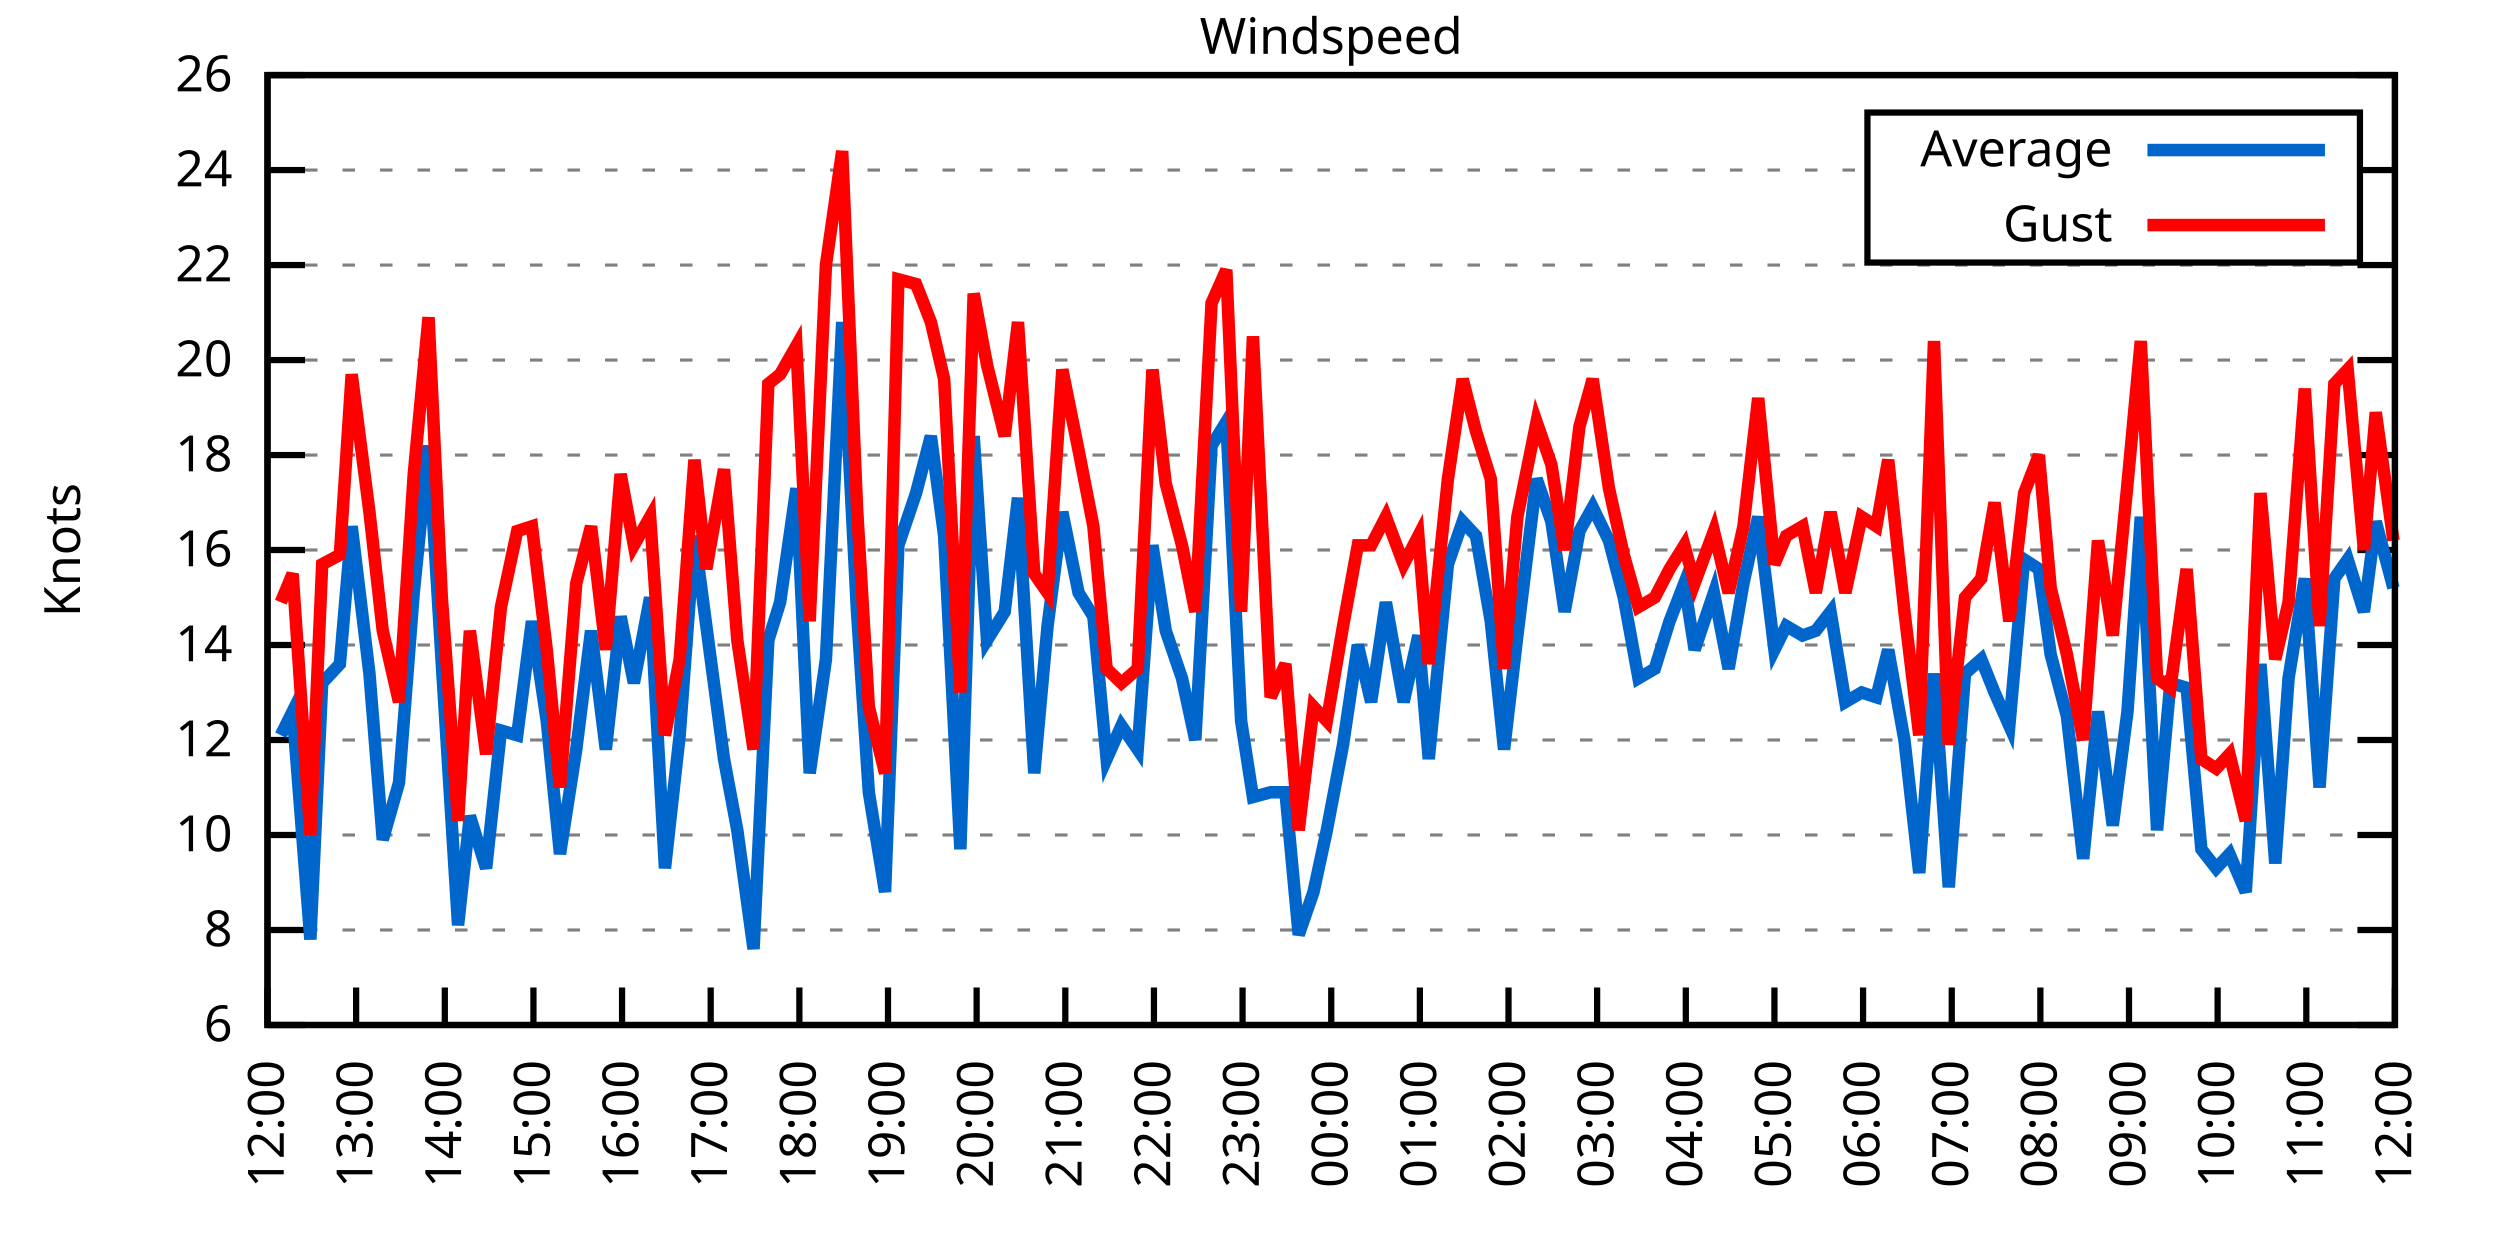
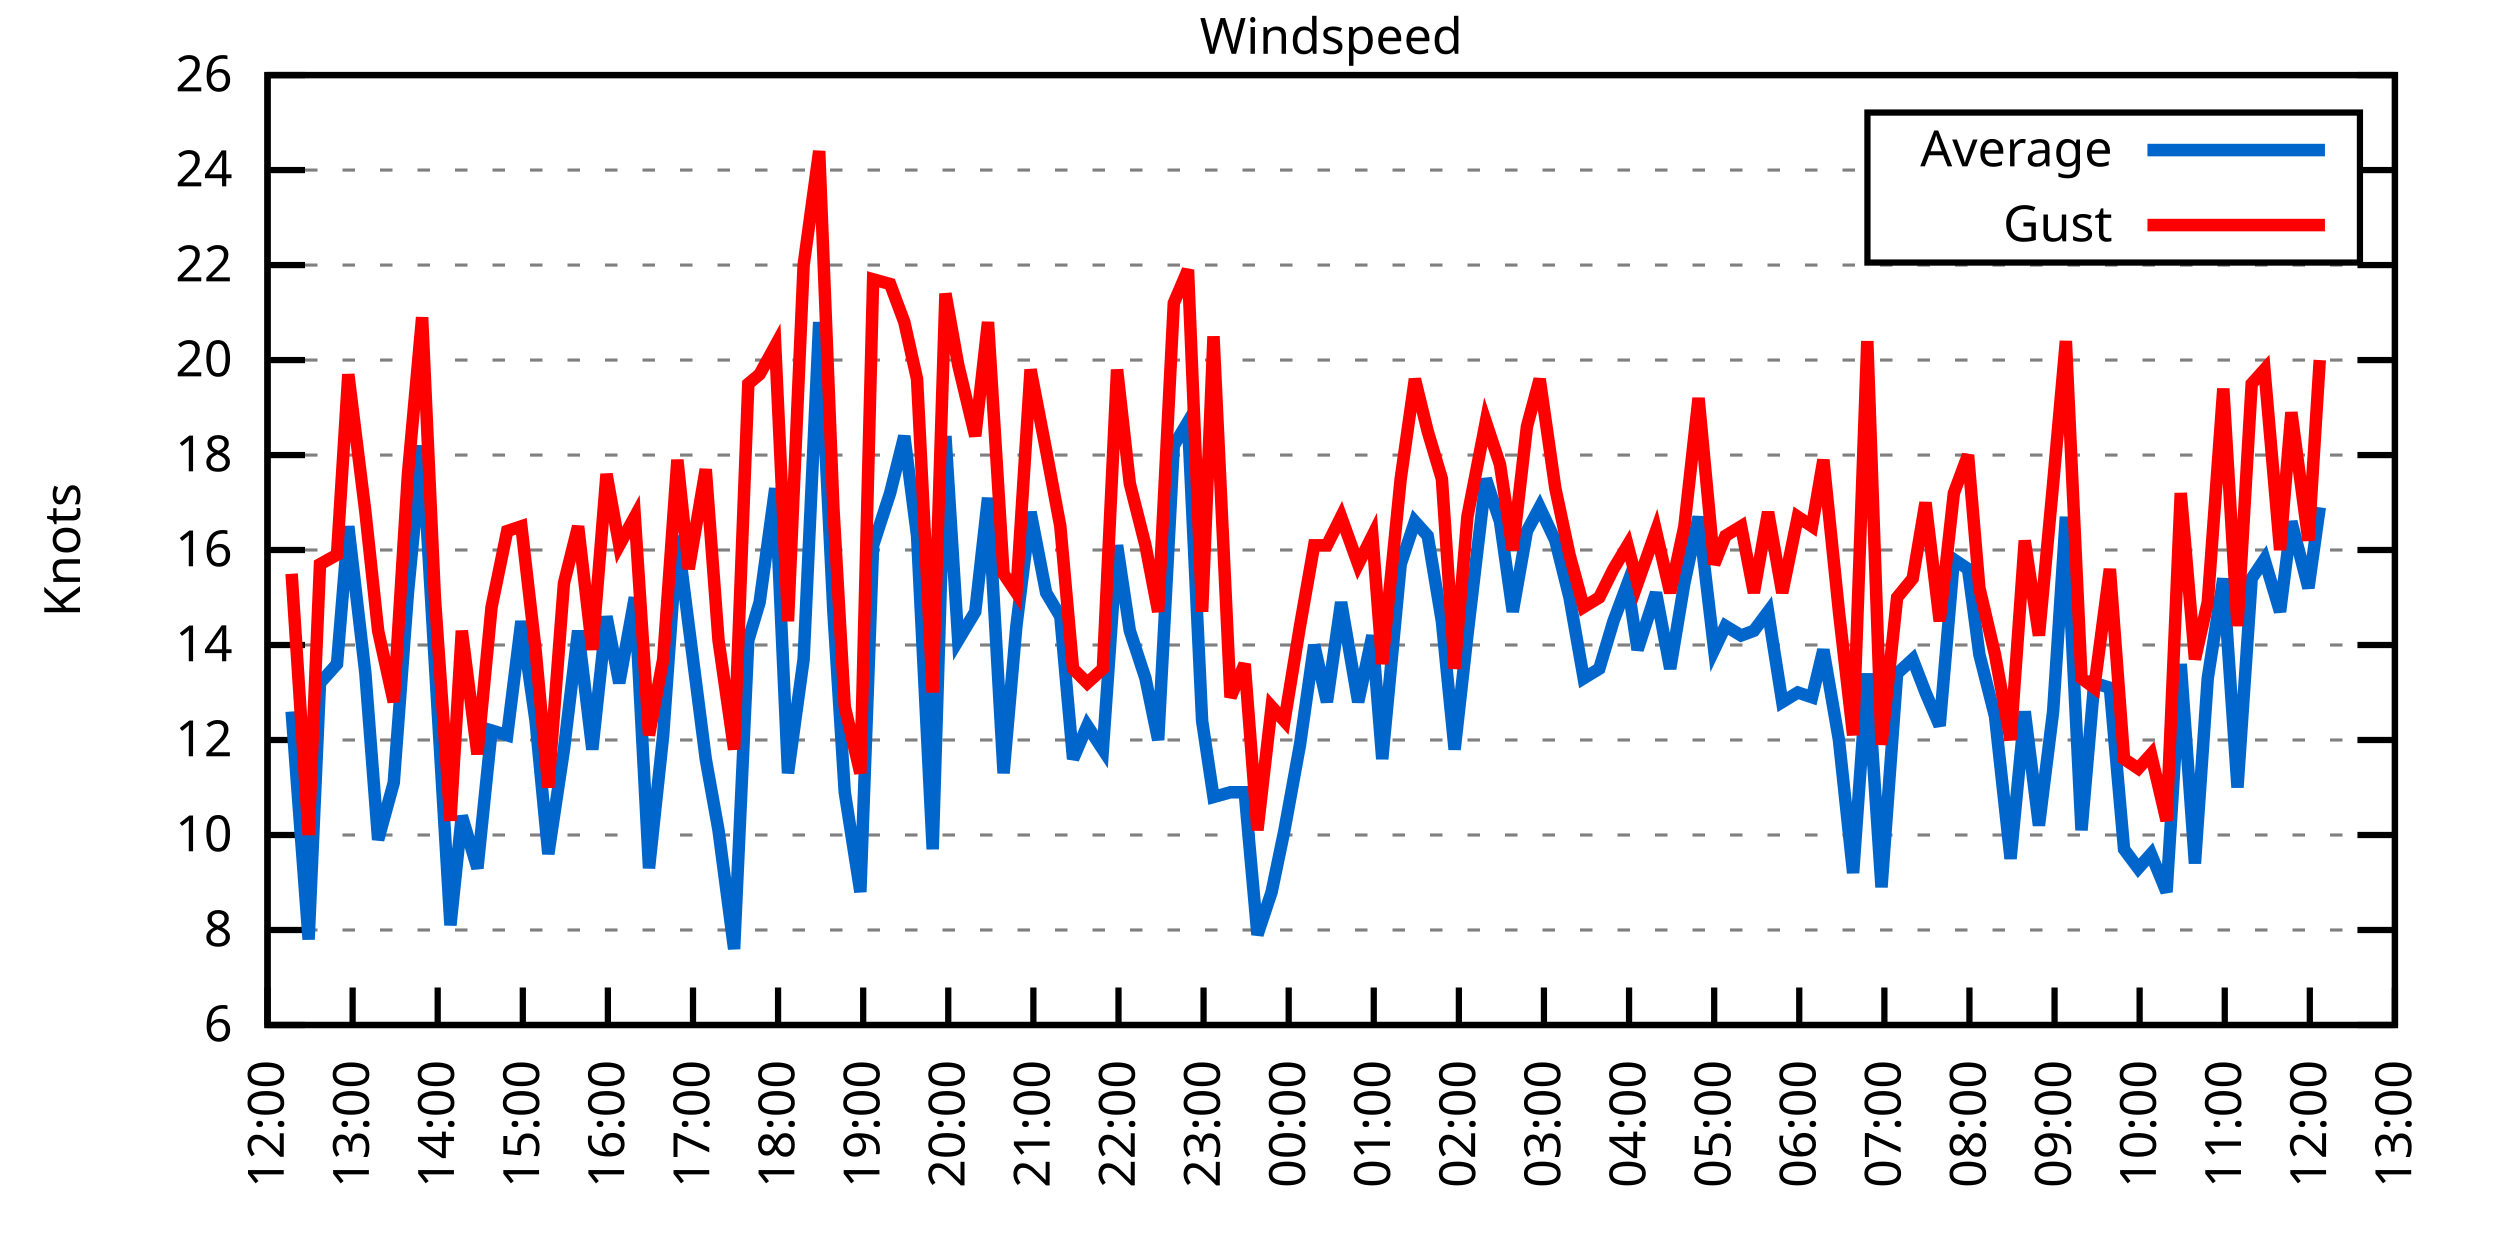
<svg xmlns="http://www.w3.org/2000/svg" xmlns:xlink="http://www.w3.org/1999/xlink" width="400" height="200" viewBox="0 0 400 200">
  <g id="gnuplot_canvas">
    <rect x="0" y="0" width="400" height="200" fill="none" />
    <defs>
      <circle id="gpDot" r="0.5" stroke-width="0.5" stroke="currentColor" />
      <path id="gpPt0" stroke-width="0.333" stroke="currentColor" d="M-1,0 h2 M0,-1 v2" />
      <path id="gpPt1" stroke-width="0.333" stroke="currentColor" d="M-1,-1 L1,1 M1,-1 L-1,1" />
      <path id="gpPt2" stroke-width="0.333" stroke="currentColor" d="M-1,0 L1,0 M0,-1 L0,1 M-1,-1 L1,1 M-1,1 L1,-1" />
      <rect id="gpPt3" stroke-width="0.333" stroke="currentColor" x="-1" y="-1" width="2" height="2" />
      <rect id="gpPt4" stroke-width="0.333" stroke="currentColor" fill="currentColor" x="-1" y="-1" width="2" height="2" />
      <circle id="gpPt5" stroke-width="0.333" stroke="currentColor" cx="0" cy="0" r="1" />
      <use xlink:href="#gpPt5" id="gpPt6" fill="currentColor" stroke="none" />
      <path id="gpPt7" stroke-width="0.333" stroke="currentColor" d="M0,-1.33 L-1.33,0.67 L1.33,0.67 z" />
      <use xlink:href="#gpPt7" id="gpPt8" fill="currentColor" stroke="none" />
      <use xlink:href="#gpPt7" id="gpPt9" stroke="currentColor" transform="rotate(180)" />
      <use xlink:href="#gpPt9" id="gpPt10" fill="currentColor" stroke="none" />
      <use xlink:href="#gpPt3" id="gpPt11" stroke="currentColor" transform="rotate(45)" />
      <use xlink:href="#gpPt11" id="gpPt12" fill="currentColor" stroke="none" />
      <path id="gpPt13" stroke-width="0.333" stroke="currentColor" d="M0,1.330 L1.265,0.411 L0.782,-1.067 L-0.782,-1.076 L-1.265,0.411 z" />
      <use xlink:href="#gpPt13" id="gpPt14" fill="currentColor" stroke="none" />
      <filter id="textbox" filterUnits="objectBoundingBox" x="0" y="0" height="1" width="1">
        <feFlood flood-color="white" flood-opacity="1" result="bgnd" />
        <feComposite in="SourceGraphic" in2="bgnd" operator="atop" />
      </filter>
      <filter id="greybox" filterUnits="objectBoundingBox" x="0" y="0" height="1" width="1">
        <feFlood flood-color="lightgrey" flood-opacity="1" result="grey" />
        <feComposite in="SourceGraphic" in2="grey" operator="atop" />
      </filter>
    </defs>
    <g fill="none" color="white" stroke="currentColor" stroke-width="1.00" stroke-linecap="butt" stroke-linejoin="miter">
</g>
    <g fill="none" color="black" stroke="currentColor" stroke-width="1.00" stroke-linecap="butt" stroke-linejoin="miter">
      <g stroke="none" shape-rendering="crispEdges">
        <polygon fill="rgb(255, 255, 255)" points="42.80,164.00 383.18,164.00 383.18,12.02 42.80,12.02 " />
      </g>
    </g>
    <g fill="none" color="black" stroke="currentColor" stroke-width="1.00" stroke-linecap="butt" stroke-linejoin="miter">
</g>
    <g fill="none" color="black" stroke="black" stroke-width="0.50" stroke-linecap="butt" stroke-linejoin="miter">
</g>
    <g fill="none" color="gray" stroke="currentColor" stroke-width="0.50" stroke-linecap="butt" stroke-linejoin="miter">
      <path stroke="gray" stroke-dasharray="2,4" class="gridline" d="M42.80,164.00 L383.19,164.00  " />
    </g>
    <g fill="none" color="gray" stroke="gray" stroke-width="1.00" stroke-linecap="butt" stroke-linejoin="miter">
</g>
    <g fill="none" color="black" stroke="currentColor" stroke-width="1.00" stroke-linecap="butt" stroke-linejoin="miter">
      <path stroke="black" d="M42.80,164.00 L48.80,164.00 M383.19,164.00 L377.19,164.00  " />
      <g transform="translate(37.20,166.60)" stroke="none" fill="black" font-family="Sans" font-size="8.00" text-anchor="end">
        <text>
          <tspan font-family="Sans"> 6</tspan>
        </text>
      </g>
    </g>
    <g fill="none" color="black" stroke="currentColor" stroke-width="1.00" stroke-linecap="butt" stroke-linejoin="miter">
</g>
    <g fill="none" color="black" stroke="black" stroke-width="0.50" stroke-linecap="butt" stroke-linejoin="miter">
</g>
    <g fill="none" color="gray" stroke="currentColor" stroke-width="0.50" stroke-linecap="butt" stroke-linejoin="miter">
      <path stroke="gray" stroke-dasharray="2,4" class="gridline" d="M42.80,148.80 L383.19,148.80  " />
    </g>
    <g fill="none" color="gray" stroke="gray" stroke-width="1.00" stroke-linecap="butt" stroke-linejoin="miter">
</g>
    <g fill="none" color="black" stroke="currentColor" stroke-width="1.00" stroke-linecap="butt" stroke-linejoin="miter">
      <path stroke="black" d="M42.80,148.80 L48.80,148.80 M383.19,148.80 L377.19,148.80  " />
      <g transform="translate(37.20,151.40)" stroke="none" fill="black" font-family="Sans" font-size="8.00" text-anchor="end">
        <text>
          <tspan font-family="Sans"> 8</tspan>
        </text>
      </g>
    </g>
    <g fill="none" color="black" stroke="currentColor" stroke-width="1.00" stroke-linecap="butt" stroke-linejoin="miter">
</g>
    <g fill="none" color="black" stroke="black" stroke-width="0.50" stroke-linecap="butt" stroke-linejoin="miter">
</g>
    <g fill="none" color="gray" stroke="currentColor" stroke-width="0.50" stroke-linecap="butt" stroke-linejoin="miter">
      <path stroke="gray" stroke-dasharray="2,4" class="gridline" d="M42.80,133.60 L383.19,133.60  " />
    </g>
    <g fill="none" color="gray" stroke="gray" stroke-width="1.00" stroke-linecap="butt" stroke-linejoin="miter">
</g>
    <g fill="none" color="black" stroke="currentColor" stroke-width="1.00" stroke-linecap="butt" stroke-linejoin="miter">
      <path stroke="black" d="M42.80,133.60 L48.80,133.60 M383.19,133.60 L377.19,133.60  " />
      <g transform="translate(37.20,136.20)" stroke="none" fill="black" font-family="Sans" font-size="8.00" text-anchor="end">
        <text>
          <tspan font-family="Sans"> 10</tspan>
        </text>
      </g>
    </g>
    <g fill="none" color="black" stroke="currentColor" stroke-width="1.00" stroke-linecap="butt" stroke-linejoin="miter">
</g>
    <g fill="none" color="black" stroke="black" stroke-width="0.50" stroke-linecap="butt" stroke-linejoin="miter">
</g>
    <g fill="none" color="gray" stroke="currentColor" stroke-width="0.50" stroke-linecap="butt" stroke-linejoin="miter">
      <path stroke="gray" stroke-dasharray="2,4" class="gridline" d="M42.80,118.40 L383.19,118.40  " />
    </g>
    <g fill="none" color="gray" stroke="gray" stroke-width="1.00" stroke-linecap="butt" stroke-linejoin="miter">
</g>
    <g fill="none" color="black" stroke="currentColor" stroke-width="1.00" stroke-linecap="butt" stroke-linejoin="miter">
      <path stroke="black" d="M42.80,118.40 L48.80,118.40 M383.19,118.40 L377.19,118.40  " />
      <g transform="translate(37.20,121.00)" stroke="none" fill="black" font-family="Sans" font-size="8.00" text-anchor="end">
        <text>
          <tspan font-family="Sans"> 12</tspan>
        </text>
      </g>
    </g>
    <g fill="none" color="black" stroke="currentColor" stroke-width="1.00" stroke-linecap="butt" stroke-linejoin="miter">
</g>
    <g fill="none" color="black" stroke="black" stroke-width="0.50" stroke-linecap="butt" stroke-linejoin="miter">
</g>
    <g fill="none" color="gray" stroke="currentColor" stroke-width="0.50" stroke-linecap="butt" stroke-linejoin="miter">
      <path stroke="gray" stroke-dasharray="2,4" class="gridline" d="M42.80,103.20 L383.19,103.20  " />
    </g>
    <g fill="none" color="gray" stroke="gray" stroke-width="1.00" stroke-linecap="butt" stroke-linejoin="miter">
</g>
    <g fill="none" color="black" stroke="currentColor" stroke-width="1.00" stroke-linecap="butt" stroke-linejoin="miter">
      <path stroke="black" d="M42.80,103.20 L48.80,103.20 M383.19,103.20 L377.19,103.20  " />
      <g transform="translate(37.20,105.80)" stroke="none" fill="black" font-family="Sans" font-size="8.00" text-anchor="end">
        <text>
          <tspan font-family="Sans"> 14</tspan>
        </text>
      </g>
    </g>
    <g fill="none" color="black" stroke="currentColor" stroke-width="1.00" stroke-linecap="butt" stroke-linejoin="miter">
</g>
    <g fill="none" color="black" stroke="black" stroke-width="0.50" stroke-linecap="butt" stroke-linejoin="miter">
</g>
    <g fill="none" color="gray" stroke="currentColor" stroke-width="0.50" stroke-linecap="butt" stroke-linejoin="miter">
      <path stroke="gray" stroke-dasharray="2,4" class="gridline" d="M42.80,88.00 L383.19,88.00  " />
    </g>
    <g fill="none" color="gray" stroke="gray" stroke-width="1.00" stroke-linecap="butt" stroke-linejoin="miter">
</g>
    <g fill="none" color="black" stroke="currentColor" stroke-width="1.00" stroke-linecap="butt" stroke-linejoin="miter">
      <path stroke="black" d="M42.80,88.00 L48.80,88.00 M383.19,88.00 L377.19,88.00  " />
      <g transform="translate(37.20,90.60)" stroke="none" fill="black" font-family="Sans" font-size="8.00" text-anchor="end">
        <text>
          <tspan font-family="Sans"> 16</tspan>
        </text>
      </g>
    </g>
    <g fill="none" color="black" stroke="currentColor" stroke-width="1.00" stroke-linecap="butt" stroke-linejoin="miter">
</g>
    <g fill="none" color="black" stroke="black" stroke-width="0.50" stroke-linecap="butt" stroke-linejoin="miter">
</g>
    <g fill="none" color="gray" stroke="currentColor" stroke-width="0.50" stroke-linecap="butt" stroke-linejoin="miter">
      <path stroke="gray" stroke-dasharray="2,4" class="gridline" d="M42.80,72.81 L383.19,72.81  " />
    </g>
    <g fill="none" color="gray" stroke="gray" stroke-width="1.00" stroke-linecap="butt" stroke-linejoin="miter">
</g>
    <g fill="none" color="black" stroke="currentColor" stroke-width="1.00" stroke-linecap="butt" stroke-linejoin="miter">
      <path stroke="black" d="M42.80,72.81 L48.80,72.81 M383.19,72.81 L377.19,72.81  " />
      <g transform="translate(37.20,75.41)" stroke="none" fill="black" font-family="Sans" font-size="8.00" text-anchor="end">
        <text>
          <tspan font-family="Sans"> 18</tspan>
        </text>
      </g>
    </g>
    <g fill="none" color="black" stroke="currentColor" stroke-width="1.00" stroke-linecap="butt" stroke-linejoin="miter">
</g>
    <g fill="none" color="black" stroke="black" stroke-width="0.50" stroke-linecap="butt" stroke-linejoin="miter">
</g>
    <g fill="none" color="gray" stroke="currentColor" stroke-width="0.50" stroke-linecap="butt" stroke-linejoin="miter">
      <path stroke="gray" stroke-dasharray="2,4" class="gridline" d="M42.80,57.61 L383.19,57.61  " />
    </g>
    <g fill="none" color="gray" stroke="gray" stroke-width="1.00" stroke-linecap="butt" stroke-linejoin="miter">
</g>
    <g fill="none" color="black" stroke="currentColor" stroke-width="1.00" stroke-linecap="butt" stroke-linejoin="miter">
      <path stroke="black" d="M42.80,57.61 L48.80,57.61 M383.19,57.61 L377.19,57.61  " />
      <g transform="translate(37.20,60.21)" stroke="none" fill="black" font-family="Sans" font-size="8.00" text-anchor="end">
        <text>
          <tspan font-family="Sans"> 20</tspan>
        </text>
      </g>
    </g>
    <g fill="none" color="black" stroke="currentColor" stroke-width="1.00" stroke-linecap="butt" stroke-linejoin="miter">
</g>
    <g fill="none" color="black" stroke="black" stroke-width="0.50" stroke-linecap="butt" stroke-linejoin="miter">
</g>
    <g fill="none" color="gray" stroke="currentColor" stroke-width="0.50" stroke-linecap="butt" stroke-linejoin="miter">
      <path stroke="gray" stroke-dasharray="2,4" class="gridline" d="M42.80,42.41 L383.19,42.41  " />
    </g>
    <g fill="none" color="gray" stroke="gray" stroke-width="1.00" stroke-linecap="butt" stroke-linejoin="miter">
</g>
    <g fill="none" color="black" stroke="currentColor" stroke-width="1.00" stroke-linecap="butt" stroke-linejoin="miter">
      <path stroke="black" d="M42.80,42.41 L48.80,42.41 M383.19,42.41 L377.19,42.41  " />
      <g transform="translate(37.20,45.01)" stroke="none" fill="black" font-family="Sans" font-size="8.00" text-anchor="end">
        <text>
          <tspan font-family="Sans"> 22</tspan>
        </text>
      </g>
    </g>
    <g fill="none" color="black" stroke="currentColor" stroke-width="1.00" stroke-linecap="butt" stroke-linejoin="miter">
</g>
    <g fill="none" color="black" stroke="black" stroke-width="0.50" stroke-linecap="butt" stroke-linejoin="miter">
</g>
    <g fill="none" color="gray" stroke="currentColor" stroke-width="0.50" stroke-linecap="butt" stroke-linejoin="miter">
      <path stroke="gray" stroke-dasharray="2,4" class="gridline" d="M42.80,27.21 L298.79,27.21 M377.59,27.21 L383.19,27.21  " />
    </g>
    <g fill="none" color="gray" stroke="gray" stroke-width="1.00" stroke-linecap="butt" stroke-linejoin="miter">
</g>
    <g fill="none" color="black" stroke="currentColor" stroke-width="1.00" stroke-linecap="butt" stroke-linejoin="miter">
      <path stroke="black" d="M42.80,27.21 L48.80,27.21 M383.19,27.21 L377.19,27.21  " />
      <g transform="translate(37.20,29.81)" stroke="none" fill="black" font-family="Sans" font-size="8.00" text-anchor="end">
        <text>
          <tspan font-family="Sans"> 24</tspan>
        </text>
      </g>
    </g>
    <g fill="none" color="black" stroke="currentColor" stroke-width="1.00" stroke-linecap="butt" stroke-linejoin="miter">
</g>
    <g fill="none" color="black" stroke="black" stroke-width="0.50" stroke-linecap="butt" stroke-linejoin="miter">
</g>
    <g fill="none" color="gray" stroke="currentColor" stroke-width="0.50" stroke-linecap="butt" stroke-linejoin="miter">
      <path stroke="gray" stroke-dasharray="2,4" class="gridline" d="M42.80,12.01 L383.19,12.01  " />
    </g>
    <g fill="none" color="gray" stroke="gray" stroke-width="1.00" stroke-linecap="butt" stroke-linejoin="miter">
</g>
    <g fill="none" color="black" stroke="currentColor" stroke-width="1.00" stroke-linecap="butt" stroke-linejoin="miter">
      <path stroke="black" d="M42.80,12.01 L48.80,12.01 M383.19,12.01 L377.19,12.01  " />
      <g transform="translate(37.20,14.61)" stroke="none" fill="black" font-family="Sans" font-size="8.00" text-anchor="end">
        <text>
          <tspan font-family="Sans"> 26</tspan>
        </text>
      </g>
    </g>
    <g fill="none" color="black" stroke="currentColor" stroke-width="1.00" stroke-linecap="butt" stroke-linejoin="miter">
      <path stroke="black" d="M42.80,164.00 L42.80,158.00  " />
      <g transform="translate(45.40,169.60) rotate(270.00)" stroke="none" fill="black" font-family="Sans" font-size="8.00" text-anchor="end">
        <text>
          <tspan font-family="Sans">12:00</tspan>
        </text>
      </g>
    </g>
    <g fill="none" color="black" stroke="currentColor" stroke-width="1.00" stroke-linecap="butt" stroke-linejoin="miter">
-       <path stroke="black" d="M56.98,164.00 L56.98,158.00  " />
-       <g transform="translate(59.58,169.60) rotate(270.00)" stroke="none" fill="black" font-family="Sans" font-size="8.00" text-anchor="end">
+       <path stroke="black" d="M56.42,164.00 L56.42,158.00  " />
+       <g transform="translate(59.02,169.60) rotate(270.00)" stroke="none" fill="black" font-family="Sans" font-size="8.00" text-anchor="end">
        <text>
          <tspan font-family="Sans">13:00</tspan>
        </text>
      </g>
    </g>
    <g fill="none" color="black" stroke="currentColor" stroke-width="1.00" stroke-linecap="butt" stroke-linejoin="miter">
-       <path stroke="black" d="M71.17,164.00 L71.17,158.00  " />
-       <g transform="translate(73.77,169.60) rotate(270.00)" stroke="none" fill="black" font-family="Sans" font-size="8.00" text-anchor="end">
+       <path stroke="black" d="M70.03,164.00 L70.03,158.00  " />
+       <g transform="translate(72.63,169.60) rotate(270.00)" stroke="none" fill="black" font-family="Sans" font-size="8.00" text-anchor="end">
        <text>
          <tspan font-family="Sans">14:00</tspan>
        </text>
      </g>
    </g>
    <g fill="none" color="black" stroke="currentColor" stroke-width="1.00" stroke-linecap="butt" stroke-linejoin="miter">
-       <path stroke="black" d="M85.35,164.00 L85.35,158.00  " />
-       <g transform="translate(87.95,169.60) rotate(270.00)" stroke="none" fill="black" font-family="Sans" font-size="8.00" text-anchor="end">
+       <path stroke="black" d="M83.65,164.00 L83.65,158.00  " />
+       <g transform="translate(86.25,169.60) rotate(270.00)" stroke="none" fill="black" font-family="Sans" font-size="8.00" text-anchor="end">
        <text>
          <tspan font-family="Sans">15:00</tspan>
        </text>
      </g>
    </g>
    <g fill="none" color="black" stroke="currentColor" stroke-width="1.00" stroke-linecap="butt" stroke-linejoin="miter">
-       <path stroke="black" d="M99.53,164.00 L99.53,158.00  " />
-       <g transform="translate(102.13,169.60) rotate(270.00)" stroke="none" fill="black" font-family="Sans" font-size="8.00" text-anchor="end">
+       <path stroke="black" d="M97.26,164.00 L97.26,158.00  " />
+       <g transform="translate(99.86,169.60) rotate(270.00)" stroke="none" fill="black" font-family="Sans" font-size="8.00" text-anchor="end">
        <text>
          <tspan font-family="Sans">16:00</tspan>
        </text>
      </g>
    </g>
    <g fill="none" color="black" stroke="currentColor" stroke-width="1.00" stroke-linecap="butt" stroke-linejoin="miter">
-       <path stroke="black" d="M113.71,164.00 L113.71,158.00  " />
-       <g transform="translate(116.31,169.60) rotate(270.00)" stroke="none" fill="black" font-family="Sans" font-size="8.00" text-anchor="end">
+       <path stroke="black" d="M110.88,164.00 L110.88,158.00  " />
+       <g transform="translate(113.48,169.60) rotate(270.00)" stroke="none" fill="black" font-family="Sans" font-size="8.00" text-anchor="end">
        <text>
          <tspan font-family="Sans">17:00</tspan>
        </text>
      </g>
    </g>
    <g fill="none" color="black" stroke="currentColor" stroke-width="1.00" stroke-linecap="butt" stroke-linejoin="miter">
-       <path stroke="black" d="M127.90,164.00 L127.90,158.00  " />
-       <g transform="translate(130.50,169.60) rotate(270.00)" stroke="none" fill="black" font-family="Sans" font-size="8.00" text-anchor="end">
+       <path stroke="black" d="M124.49,164.00 L124.49,158.00  " />
+       <g transform="translate(127.09,169.60) rotate(270.00)" stroke="none" fill="black" font-family="Sans" font-size="8.00" text-anchor="end">
        <text>
          <tspan font-family="Sans">18:00</tspan>
        </text>
      </g>
    </g>
    <g fill="none" color="black" stroke="currentColor" stroke-width="1.00" stroke-linecap="butt" stroke-linejoin="miter">
-       <path stroke="black" d="M142.08,164.00 L142.08,158.00  " />
-       <g transform="translate(144.68,169.60) rotate(270.00)" stroke="none" fill="black" font-family="Sans" font-size="8.00" text-anchor="end">
+       <path stroke="black" d="M138.11,164.00 L138.11,158.00  " />
+       <g transform="translate(140.71,169.60) rotate(270.00)" stroke="none" fill="black" font-family="Sans" font-size="8.00" text-anchor="end">
        <text>
          <tspan font-family="Sans">19:00</tspan>
        </text>
      </g>
    </g>
    <g fill="none" color="black" stroke="currentColor" stroke-width="1.00" stroke-linecap="butt" stroke-linejoin="miter">
-       <path stroke="black" d="M156.26,164.00 L156.26,158.00  " />
-       <g transform="translate(158.86,169.60) rotate(270.00)" stroke="none" fill="black" font-family="Sans" font-size="8.00" text-anchor="end">
+       <path stroke="black" d="M151.72,164.00 L151.72,158.00  " />
+       <g transform="translate(154.32,169.60) rotate(270.00)" stroke="none" fill="black" font-family="Sans" font-size="8.00" text-anchor="end">
        <text>
          <tspan font-family="Sans">20:00</tspan>
        </text>
      </g>
    </g>
    <g fill="none" color="black" stroke="currentColor" stroke-width="1.00" stroke-linecap="butt" stroke-linejoin="miter">
-       <path stroke="black" d="M170.45,164.00 L170.45,158.00  " />
-       <g transform="translate(173.05,169.60) rotate(270.00)" stroke="none" fill="black" font-family="Sans" font-size="8.00" text-anchor="end">
+       <path stroke="black" d="M165.34,164.00 L165.34,158.00  " />
+       <g transform="translate(167.94,169.60) rotate(270.00)" stroke="none" fill="black" font-family="Sans" font-size="8.00" text-anchor="end">
        <text>
          <tspan font-family="Sans">21:00</tspan>
        </text>
      </g>
    </g>
    <g fill="none" color="black" stroke="currentColor" stroke-width="1.00" stroke-linecap="butt" stroke-linejoin="miter">
-       <path stroke="black" d="M184.63,164.00 L184.63,158.00  " />
-       <g transform="translate(187.23,169.60) rotate(270.00)" stroke="none" fill="black" font-family="Sans" font-size="8.00" text-anchor="end">
+       <path stroke="black" d="M178.96,164.00 L178.96,158.00  " />
+       <g transform="translate(181.56,169.60) rotate(270.00)" stroke="none" fill="black" font-family="Sans" font-size="8.00" text-anchor="end">
        <text>
          <tspan font-family="Sans">22:00</tspan>
        </text>
      </g>
    </g>
    <g fill="none" color="black" stroke="currentColor" stroke-width="1.00" stroke-linecap="butt" stroke-linejoin="miter">
-       <path stroke="black" d="M198.81,164.00 L198.81,158.00  " />
-       <g transform="translate(201.41,169.60) rotate(270.00)" stroke="none" fill="black" font-family="Sans" font-size="8.00" text-anchor="end">
+       <path stroke="black" d="M192.57,164.00 L192.57,158.00  " />
+       <g transform="translate(195.17,169.60) rotate(270.00)" stroke="none" fill="black" font-family="Sans" font-size="8.00" text-anchor="end">
        <text>
          <tspan font-family="Sans">23:00</tspan>
        </text>
      </g>
    </g>
    <g fill="none" color="black" stroke="currentColor" stroke-width="1.00" stroke-linecap="butt" stroke-linejoin="miter">
-       <path stroke="black" d="M213.00,164.00 L213.00,158.00  " />
-       <g transform="translate(215.60,169.60) rotate(270.00)" stroke="none" fill="black" font-family="Sans" font-size="8.00" text-anchor="end">
+       <path stroke="black" d="M206.19,164.00 L206.19,158.00  " />
+       <g transform="translate(208.79,169.60) rotate(270.00)" stroke="none" fill="black" font-family="Sans" font-size="8.00" text-anchor="end">
        <text>
          <tspan font-family="Sans">00:00</tspan>
        </text>
      </g>
    </g>
    <g fill="none" color="black" stroke="currentColor" stroke-width="1.00" stroke-linecap="butt" stroke-linejoin="miter">
-       <path stroke="black" d="M227.18,164.00 L227.18,158.00  " />
-       <g transform="translate(229.78,169.60) rotate(270.00)" stroke="none" fill="black" font-family="Sans" font-size="8.00" text-anchor="end">
+       <path stroke="black" d="M219.80,164.00 L219.80,158.00  " />
+       <g transform="translate(222.40,169.60) rotate(270.00)" stroke="none" fill="black" font-family="Sans" font-size="8.00" text-anchor="end">
        <text>
          <tspan font-family="Sans">01:00</tspan>
        </text>
      </g>
    </g>
    <g fill="none" color="black" stroke="currentColor" stroke-width="1.00" stroke-linecap="butt" stroke-linejoin="miter">
-       <path stroke="black" d="M241.36,164.00 L241.36,158.00  " />
-       <g transform="translate(243.96,169.60) rotate(270.00)" stroke="none" fill="black" font-family="Sans" font-size="8.00" text-anchor="end">
+       <path stroke="black" d="M233.42,164.00 L233.42,158.00  " />
+       <g transform="translate(236.02,169.60) rotate(270.00)" stroke="none" fill="black" font-family="Sans" font-size="8.00" text-anchor="end">
        <text>
          <tspan font-family="Sans">02:00</tspan>
        </text>
      </g>
    </g>
    <g fill="none" color="black" stroke="currentColor" stroke-width="1.00" stroke-linecap="butt" stroke-linejoin="miter">
-       <path stroke="black" d="M255.54,164.00 L255.54,158.00  " />
-       <g transform="translate(258.14,169.60) rotate(270.00)" stroke="none" fill="black" font-family="Sans" font-size="8.00" text-anchor="end">
+       <path stroke="black" d="M247.03,164.00 L247.03,158.00  " />
+       <g transform="translate(249.63,169.60) rotate(270.00)" stroke="none" fill="black" font-family="Sans" font-size="8.00" text-anchor="end">
        <text>
          <tspan font-family="Sans">03:00</tspan>
        </text>
      </g>
    </g>
    <g fill="none" color="black" stroke="currentColor" stroke-width="1.00" stroke-linecap="butt" stroke-linejoin="miter">
-       <path stroke="black" d="M269.73,164.00 L269.73,158.00  " />
-       <g transform="translate(272.33,169.60) rotate(270.00)" stroke="none" fill="black" font-family="Sans" font-size="8.00" text-anchor="end">
+       <path stroke="black" d="M260.65,164.00 L260.65,158.00  " />
+       <g transform="translate(263.25,169.60) rotate(270.00)" stroke="none" fill="black" font-family="Sans" font-size="8.00" text-anchor="end">
        <text>
          <tspan font-family="Sans">04:00</tspan>
        </text>
      </g>
    </g>
    <g fill="none" color="black" stroke="currentColor" stroke-width="1.00" stroke-linecap="butt" stroke-linejoin="miter">
-       <path stroke="black" d="M283.91,164.00 L283.91,158.00  " />
-       <g transform="translate(286.51,169.60) rotate(270.00)" stroke="none" fill="black" font-family="Sans" font-size="8.00" text-anchor="end">
+       <path stroke="black" d="M274.27,164.00 L274.27,158.00  " />
+       <g transform="translate(276.87,169.60) rotate(270.00)" stroke="none" fill="black" font-family="Sans" font-size="8.00" text-anchor="end">
        <text>
          <tspan font-family="Sans">05:00</tspan>
        </text>
      </g>
    </g>
    <g fill="none" color="black" stroke="currentColor" stroke-width="1.00" stroke-linecap="butt" stroke-linejoin="miter">
-       <path stroke="black" d="M298.09,164.00 L298.09,158.00  " />
-       <g transform="translate(300.69,169.60) rotate(270.00)" stroke="none" fill="black" font-family="Sans" font-size="8.00" text-anchor="end">
+       <path stroke="black" d="M287.88,164.00 L287.88,158.00  " />
+       <g transform="translate(290.48,169.60) rotate(270.00)" stroke="none" fill="black" font-family="Sans" font-size="8.00" text-anchor="end">
        <text>
          <tspan font-family="Sans">06:00</tspan>
        </text>
      </g>
    </g>
    <g fill="none" color="black" stroke="currentColor" stroke-width="1.00" stroke-linecap="butt" stroke-linejoin="miter">
-       <path stroke="black" d="M312.28,164.00 L312.28,158.00  " />
-       <g transform="translate(314.88,169.60) rotate(270.00)" stroke="none" fill="black" font-family="Sans" font-size="8.00" text-anchor="end">
+       <path stroke="black" d="M301.50,164.00 L301.50,158.00  " />
+       <g transform="translate(304.10,169.60) rotate(270.00)" stroke="none" fill="black" font-family="Sans" font-size="8.00" text-anchor="end">
        <text>
          <tspan font-family="Sans">07:00</tspan>
        </text>
      </g>
    </g>
    <g fill="none" color="black" stroke="currentColor" stroke-width="1.00" stroke-linecap="butt" stroke-linejoin="miter">
-       <path stroke="black" d="M326.46,164.00 L326.46,158.00  " />
-       <g transform="translate(329.06,169.60) rotate(270.00)" stroke="none" fill="black" font-family="Sans" font-size="8.00" text-anchor="end">
+       <path stroke="black" d="M315.11,164.00 L315.11,158.00  " />
+       <g transform="translate(317.71,169.60) rotate(270.00)" stroke="none" fill="black" font-family="Sans" font-size="8.00" text-anchor="end">
        <text>
          <tspan font-family="Sans">08:00</tspan>
        </text>
      </g>
    </g>
    <g fill="none" color="black" stroke="currentColor" stroke-width="1.00" stroke-linecap="butt" stroke-linejoin="miter">
-       <path stroke="black" d="M340.64,164.00 L340.64,158.00  " />
-       <g transform="translate(343.24,169.60) rotate(270.00)" stroke="none" fill="black" font-family="Sans" font-size="8.00" text-anchor="end">
+       <path stroke="black" d="M328.73,164.00 L328.73,158.00  " />
+       <g transform="translate(331.33,169.60) rotate(270.00)" stroke="none" fill="black" font-family="Sans" font-size="8.00" text-anchor="end">
        <text>
          <tspan font-family="Sans">09:00</tspan>
        </text>
      </g>
    </g>
    <g fill="none" color="black" stroke="currentColor" stroke-width="1.00" stroke-linecap="butt" stroke-linejoin="miter">
-       <path stroke="black" d="M354.82,164.00 L354.82,158.00  " />
-       <g transform="translate(357.42,169.60) rotate(270.00)" stroke="none" fill="black" font-family="Sans" font-size="8.00" text-anchor="end">
+       <path stroke="black" d="M342.34,164.00 L342.34,158.00  " />
+       <g transform="translate(344.94,169.60) rotate(270.00)" stroke="none" fill="black" font-family="Sans" font-size="8.00" text-anchor="end">
        <text>
          <tspan font-family="Sans">10:00</tspan>
        </text>
      </g>
    </g>
    <g fill="none" color="black" stroke="currentColor" stroke-width="1.00" stroke-linecap="butt" stroke-linejoin="miter">
-       <path stroke="black" d="M369.01,164.00 L369.01,158.00  " />
-       <g transform="translate(371.61,169.60) rotate(270.00)" stroke="none" fill="black" font-family="Sans" font-size="8.00" text-anchor="end">
+       <path stroke="black" d="M355.96,164.00 L355.96,158.00  " />
+       <g transform="translate(358.56,169.60) rotate(270.00)" stroke="none" fill="black" font-family="Sans" font-size="8.00" text-anchor="end">
        <text>
          <tspan font-family="Sans">11:00</tspan>
+         </text>
+       </g>
+     </g>
+     <g fill="none" color="black" stroke="currentColor" stroke-width="1.00" stroke-linecap="butt" stroke-linejoin="miter">
+       <path stroke="black" d="M369.57,164.00 L369.57,158.00  " />
+       <g transform="translate(372.17,169.60) rotate(270.00)" stroke="none" fill="black" font-family="Sans" font-size="8.00" text-anchor="end">
+         <text>
+           <tspan font-family="Sans">12:00</tspan>
        </text>
      </g>
    </g>
    <g fill="none" color="black" stroke="currentColor" stroke-width="1.00" stroke-linecap="butt" stroke-linejoin="miter">
      <path stroke="black" d="M383.19,164.00 L383.19,158.00  " />
      <g transform="translate(385.79,169.60) rotate(270.00)" stroke="none" fill="black" font-family="Sans" font-size="8.00" text-anchor="end">
        <text>
-           <tspan font-family="Sans">12:00</tspan>
+           <tspan font-family="Sans">13:00</tspan>
        </text>
      </g>
    </g>
    <g fill="none" color="black" stroke="currentColor" stroke-width="1.00" stroke-linecap="butt" stroke-linejoin="miter">
</g>
    <g fill="none" color="black" stroke="currentColor" stroke-width="1.00" stroke-linecap="butt" stroke-linejoin="miter">
      <path stroke="black" d="M42.80,12.01 L42.80,164.00 L383.19,164.00 L383.19,12.01 L42.80,12.01 Z  " />
    </g>
    <g fill="none" color="black" stroke="currentColor" stroke-width="1.00" stroke-linecap="butt" stroke-linejoin="miter">
</g>
    <g fill="none" color="black" stroke="currentColor" stroke-width="1.00" stroke-linecap="butt" stroke-linejoin="miter">
      <path stroke="black" d="M298.79,42.01 L298.79,18.01 L377.59,18.01 L377.59,42.01 L298.79,42.01 Z  " />
    </g>
    <g id="Windspeed_plot_1">
      <g fill="none" color="white" stroke="black" stroke-width="2.00" stroke-linecap="butt" stroke-linejoin="miter">
</g>
      <g fill="none" color="black" stroke="currentColor" stroke-width="2.00" stroke-linecap="butt" stroke-linejoin="miter">
        <g transform="translate(337.99,26.61)" stroke="none" fill="black" font-family="Sans" font-size="8.00" text-anchor="end">
          <text>
            <tspan font-family="Sans">Average</tspan>
          </text>
        </g>
      </g>
      <g fill="none" color="black" stroke="currentColor" stroke-width="2.00" stroke-linecap="butt" stroke-linejoin="miter">
-         <path stroke="rgb(  0, 102, 204)" d="M343.59,24.01 L371.99,24.01 M44.93,117.64 L46.82,113.84 L49.66,150.32 L51.55,109.28 L54.38,106.24 L56.27,84.21   L59.11,107.76 L61.24,134.36 L63.84,125.24 L66.20,94.84 L68.57,71.29 L70.69,106.24 L73.29,148.04 L75.18,130.56   L77.78,138.92 L80.15,116.88 L82.75,117.64 L85.11,99.40 L87.48,115.36 L89.60,136.64 L92.20,119.92 L94.57,100.92   L96.93,119.92 L99.30,98.64 L101.42,109.28 L104.02,95.60 L106.39,138.92 L108.75,117.64 L111.11,85.73 L113.01,100.16   L115.84,121.44 L117.97,132.84 L120.57,151.84 L122.93,102.44 L124.82,96.36 L127.42,78.13 L129.55,123.72 L132.15,105.48   L134.75,51.53 L137.12,97.88 L139.01,126.76 L141.61,142.72 L143.74,87.25 L146.57,78.89 L148.94,69.77 L151.06,85.73   L153.66,135.88 L155.79,69.77 L157.92,102.44 L160.75,97.88 L162.88,79.65 L165.48,123.72 L167.61,100.16 L169.97,81.93   L172.57,94.84 L174.94,98.64 L177.06,121.44 L179.43,116.12 L182.03,119.92 L184.39,87.25 L186.52,100.92 L189.12,108.52   L191.25,118.40 L193.85,71.29 L196.21,67.49 L198.58,115.36 L200.47,127.52 L203.30,126.76 L205.67,126.76 L207.79,149.56   L210.16,142.72 L212.29,132.84 L214.89,119.16 L217.25,103.20 L219.38,112.32 L221.74,96.36 L224.58,112.32 L226.94,101.68   L228.60,121.44 L231.67,90.28 L234.03,83.45 L236.16,85.73 L238.52,99.40 L240.65,119.92 L242.78,101.68 L245.85,76.61   L248.22,83.45 L250.34,97.88 L252.71,84.97 L254.83,81.17 L257.43,86.49 L259.80,95.60 L262.16,108.52 L264.76,107.00   L267.13,99.40 L269.49,93.32 L271.14,103.96 L274.22,94.84 L276.58,107.00 L278.95,93.32 L281.31,82.69 L283.91,103.96   L285.80,100.16 L288.40,101.68 L290.53,100.92 L292.89,97.88 L295.26,112.32 L297.86,110.80 L300.22,111.56 L302.11,103.96   L304.71,118.40 L307.08,139.68 L309.44,107.76 L311.80,141.96 L314.40,107.76 L317.00,105.48 L319.13,110.80 L321.49,116.12   L323.86,89.52 L326.22,91.04 L328.11,104.72 L330.71,114.60 L333.31,137.40 L335.68,113.84 L338.04,132.08 L340.40,113.84   L342.53,82.69 L345.13,132.84 L347.26,109.28 L349.86,110.04 L352.22,135.88 L354.59,138.92 L356.72,136.64 L359.32,142.72   L361.68,106.24 L364.04,138.16 L366.17,108.52 L368.77,92.56 L371.13,126.00 L373.50,92.56 L375.63,89.52 L378.23,97.88   L380.12,83.45 L382.95,94.08  " />
+         <path stroke="rgb(  0, 102, 204)" d="M343.59,24.01 L371.99,24.01 M46.66,113.84 L49.38,150.32 L51.20,109.28 L53.92,106.24 L55.73,84.21 L58.46,107.76   L60.50,134.36 L63.00,125.24 L65.27,94.84 L67.54,71.29 L69.58,106.24 L72.07,148.04 L73.89,130.56 L76.39,138.92   L78.65,116.88 L81.15,117.64 L83.42,99.40 L85.69,115.36 L87.73,136.64 L90.23,119.92 L92.50,100.92 L94.77,119.92   L97.04,98.64 L99.08,109.28 L101.57,95.60 L103.84,138.92 L106.11,117.64 L108.38,85.73 L110.20,100.16 L112.92,121.44   L114.96,132.84 L117.46,151.84 L119.73,102.44 L121.54,96.36 L124.04,78.13 L126.08,123.72 L128.58,105.48 L131.07,51.53   L133.34,97.88 L135.16,126.76 L137.66,142.72 L139.70,87.25 L142.42,78.89 L144.69,69.77 L146.73,85.73 L149.23,135.88   L151.27,69.77 L153.31,102.44 L156.04,97.88 L158.08,79.65 L160.57,123.72 L162.62,100.16 L164.89,81.93 L167.38,94.84   L169.65,98.64 L171.69,121.44 L173.96,116.12 L176.46,119.92 L178.73,87.25 L180.77,100.92 L183.27,108.52 L185.31,118.40   L187.81,71.29 L190.08,67.49 L192.34,115.36 L194.16,127.52 L196.88,126.76 L199.15,126.76 L201.19,149.56 L203.46,142.72   L205.51,132.84 L208.00,119.16 L210.27,103.20 L212.31,112.32 L214.58,96.36 L217.31,112.32 L219.58,101.68 L221.16,121.44   L224.11,90.28 L226.38,83.45 L228.43,85.73 L230.70,99.40 L232.74,119.92 L234.78,101.68 L237.73,76.61 L240.00,83.45   L242.04,97.88 L244.31,84.97 L246.35,81.17 L248.85,86.49 L251.12,95.60 L253.39,108.52 L255.88,107.00 L258.15,99.40   L260.42,93.32 L262.01,103.96 L264.96,94.84 L267.23,107.00 L269.50,93.32 L271.77,82.69 L274.27,103.96 L276.08,100.16   L278.58,101.68 L280.62,100.92 L282.89,97.88 L285.16,112.32 L287.65,110.80 L289.92,111.56 L291.74,103.96 L294.23,118.40   L296.50,139.68 L298.77,107.76 L301.04,141.96 L303.54,107.76 L306.03,105.48 L308.08,110.80 L310.35,116.12 L312.62,89.52   L314.89,91.04 L316.70,104.72 L319.20,114.60 L321.69,137.40 L323.96,113.84 L326.23,132.08 L328.50,113.84 L330.54,82.69   L333.04,132.84 L335.08,109.28 L337.58,110.04 L339.85,135.88 L342.12,138.92 L344.16,136.64 L346.65,142.72 L348.92,106.24   L351.19,138.16 L353.24,108.52 L355.73,92.56 L358.00,126.00 L360.27,92.56 L362.31,89.52 L364.81,97.88 L366.62,83.45   L369.35,94.08 L371.16,81.17  " />
      </g>
    </g>
    <g id="Windspeed_plot_2">
      <g fill="none" color="black" stroke="currentColor" stroke-width="2.00" stroke-linecap="butt" stroke-linejoin="miter">
        <g transform="translate(337.99,38.61)" stroke="none" fill="black" font-family="Sans" font-size="8.00" text-anchor="end">
          <text>
            <tspan font-family="Sans">Gust</tspan>
          </text>
        </g>
      </g>
      <g fill="none" color="black" stroke="currentColor" stroke-width="2.00" stroke-linecap="butt" stroke-linejoin="miter">
-         <path stroke="rgb(255,   0,   0)" d="M343.59,36.01 L371.99,36.01 M44.93,96.36 L46.82,91.80 L49.66,133.60 L51.55,90.28 L54.38,88.76 L56.27,59.89   L59.11,81.93 L61.24,100.92 L63.84,112.32 L66.20,75.85 L68.57,50.77 L70.69,95.60 L73.29,131.32 L75.18,100.92   L77.78,120.68 L80.15,97.12 L82.75,84.97 L85.11,84.21 L87.48,103.96 L89.60,126.00 L92.20,93.32 L94.57,84.21   L96.93,103.96 L99.30,75.85 L101.42,87.25 L104.02,82.69 L106.39,117.64 L108.75,105.48 L111.11,73.57 L113.01,91.04   L115.84,75.09 L117.97,102.44 L120.57,119.92 L122.93,61.41 L124.82,59.89 L127.42,55.33 L129.55,99.40 L132.15,42.41   L134.75,24.17 L137.12,81.17 L139.01,113.08 L141.61,123.72 L143.74,44.69 L146.57,45.45 L148.94,51.53 L151.06,60.65   L153.66,110.80 L155.79,46.97 L157.92,58.37 L160.75,69.77 L162.88,51.53 L165.48,91.80 L167.61,94.84 L169.97,59.13   L172.57,72.05 L174.94,84.21 L177.06,107.00 L179.43,109.28 L182.03,107.00 L184.39,59.13 L186.52,77.37 L189.12,87.25   L191.25,97.88 L193.85,48.49 L196.21,43.17 L198.58,97.88 L200.47,53.81 L203.30,111.56 L205.67,106.24 L207.79,132.84   L210.16,113.08 L212.29,115.36 L214.89,100.16 L217.25,87.25 L219.38,87.25 L221.74,82.69 L224.58,90.28 L226.94,85.73   L228.60,106.24 L231.67,76.61 L234.03,60.65 L236.16,69.01 L238.52,76.61 L240.65,107.00 L242.78,82.69 L245.85,67.49   L248.22,74.33 L250.34,88.00 L252.71,68.25 L254.83,60.65 L257.43,78.13 L259.80,88.76 L262.16,97.12 L264.76,95.60   L267.13,91.04 L269.49,87.25 L271.14,93.32 L274.22,84.97 L276.58,94.84 L278.95,84.21 L281.31,63.69 L283.91,90.28   L285.80,85.73 L288.40,84.21 L290.53,94.84 L292.89,81.93 L295.26,94.84 L297.86,82.69 L300.22,84.21 L302.11,73.57   L304.71,97.88 L307.08,117.64 L309.44,54.57 L311.80,119.16 L314.40,95.60 L317.00,92.56 L319.13,80.41 L321.49,99.40   L323.86,78.89 L326.22,72.81 L328.11,94.08 L330.71,104.72 L333.31,118.40 L335.68,86.49 L338.04,101.68 L340.40,77.37   L342.53,54.57 L345.13,108.52 L347.26,110.04 L349.86,91.04 L352.22,121.44 L354.59,122.96 L356.72,120.68 L359.32,131.32   L361.68,78.89 L364.04,105.48 L366.17,96.36 L368.77,62.17 L371.13,100.16 L373.50,61.41 L375.63,59.13 L378.23,88.00   L380.12,65.97 L382.95,86.49  " />
+         <path stroke="rgb(255,   0,   0)" d="M343.59,36.01 L371.99,36.01 M46.66,91.80 L49.38,133.60 L51.20,90.28 L53.92,88.76 L55.73,59.89 L58.46,81.93   L60.50,100.92 L63.00,112.32 L65.27,75.85 L67.54,50.77 L69.58,95.60 L72.07,131.32 L73.89,100.92 L76.39,120.68   L78.65,97.12 L81.15,84.97 L83.42,84.21 L85.69,103.96 L87.73,126.00 L90.23,93.32 L92.50,84.21 L94.77,103.96   L97.04,75.85 L99.08,87.25 L101.57,82.69 L103.84,117.64 L106.11,105.48 L108.38,73.57 L110.20,91.04 L112.92,75.09   L114.96,102.44 L117.46,119.92 L119.73,61.41 L121.54,59.89 L124.04,55.33 L126.08,99.40 L128.58,42.41 L131.07,24.17   L133.34,81.17 L135.16,113.08 L137.66,123.72 L139.70,44.69 L142.42,45.45 L144.69,51.53 L146.73,60.65 L149.23,110.80   L151.27,46.97 L153.31,58.37 L156.04,69.77 L158.08,51.53 L160.57,91.80 L162.62,94.84 L164.89,59.13 L167.38,72.05   L169.65,84.21 L171.69,107.00 L173.96,109.28 L176.46,107.00 L178.73,59.13 L180.77,77.37 L183.27,87.25 L185.31,97.88   L187.81,48.49 L190.08,43.17 L192.34,97.88 L194.16,53.81 L196.88,111.56 L199.15,106.24 L201.19,132.84 L203.46,113.08   L205.51,115.36 L208.00,100.16 L210.27,87.25 L212.31,87.25 L214.58,82.69 L217.31,90.28 L219.58,85.73 L221.16,106.24   L224.11,76.61 L226.38,60.65 L228.43,69.01 L230.70,76.61 L232.74,107.00 L234.78,82.69 L237.73,67.49 L240.00,74.33   L242.04,88.00 L244.31,68.25 L246.35,60.65 L248.85,78.13 L251.12,88.76 L253.39,97.12 L255.88,95.60 L258.15,91.04   L260.42,87.25 L262.01,93.32 L264.96,84.97 L267.23,94.84 L269.50,84.21 L271.77,63.69 L274.27,90.28 L276.08,85.73   L278.58,84.21 L280.62,94.84 L282.89,81.93 L285.16,94.84 L287.65,82.69 L289.92,84.21 L291.74,73.57 L294.23,97.88   L296.50,117.64 L298.77,54.57 L301.04,119.16 L303.54,95.60 L306.03,92.56 L308.08,80.41 L310.35,99.40 L312.62,78.89   L314.89,72.81 L316.70,94.08 L319.20,104.72 L321.69,118.40 L323.96,86.49 L326.23,101.68 L328.50,77.37 L330.54,54.57   L333.04,108.52 L335.08,110.04 L337.58,91.04 L339.85,121.44 L342.12,122.96 L344.16,120.68 L346.65,131.32 L348.92,78.89   L351.19,105.48 L353.24,96.36 L355.73,62.17 L358.00,100.16 L360.27,61.41 L362.31,59.13 L364.81,88.00 L366.62,65.97   L369.35,86.49 L371.16,57.61  " />
      </g>
    </g>
    <g fill="none" color="black" stroke="currentColor" stroke-width="2.00" stroke-linecap="butt" stroke-linejoin="miter">
</g>
    <g fill="none" color="black" stroke="black" stroke-width="1.00" stroke-linecap="butt" stroke-linejoin="miter">
</g>
    <g fill="none" color="black" stroke="currentColor" stroke-width="1.00" stroke-linecap="butt" stroke-linejoin="miter">
      <path stroke="black" d="M42.80,12.01 L42.80,164.00 L383.19,164.00 L383.19,12.01 L42.80,12.01 Z  " />
      <g transform="translate(12.80,88.01) rotate(270.00)" stroke="none" fill="black" font-family="Sans" font-size="8.00" text-anchor="middle">
        <text>
          <tspan font-family="Sans">Knots</tspan>
        </text>
      </g>
    </g>
    <g fill="none" color="black" stroke="currentColor" stroke-width="1.00" stroke-linecap="butt" stroke-linejoin="miter">
</g>
    <g fill="none" color="black" stroke="currentColor" stroke-width="1.00" stroke-linecap="butt" stroke-linejoin="miter">
      <g transform="translate(212.99,8.61)" stroke="none" fill="black" font-family="Sans" font-size="8.00" text-anchor="middle">
        <text>
          <tspan font-family="Sans">Windspeed</tspan>
        </text>
      </g>
    </g>
    <g fill="none" color="black" stroke="currentColor" stroke-width="1.00" stroke-linecap="butt" stroke-linejoin="miter">
</g>
  </g>
</svg>
